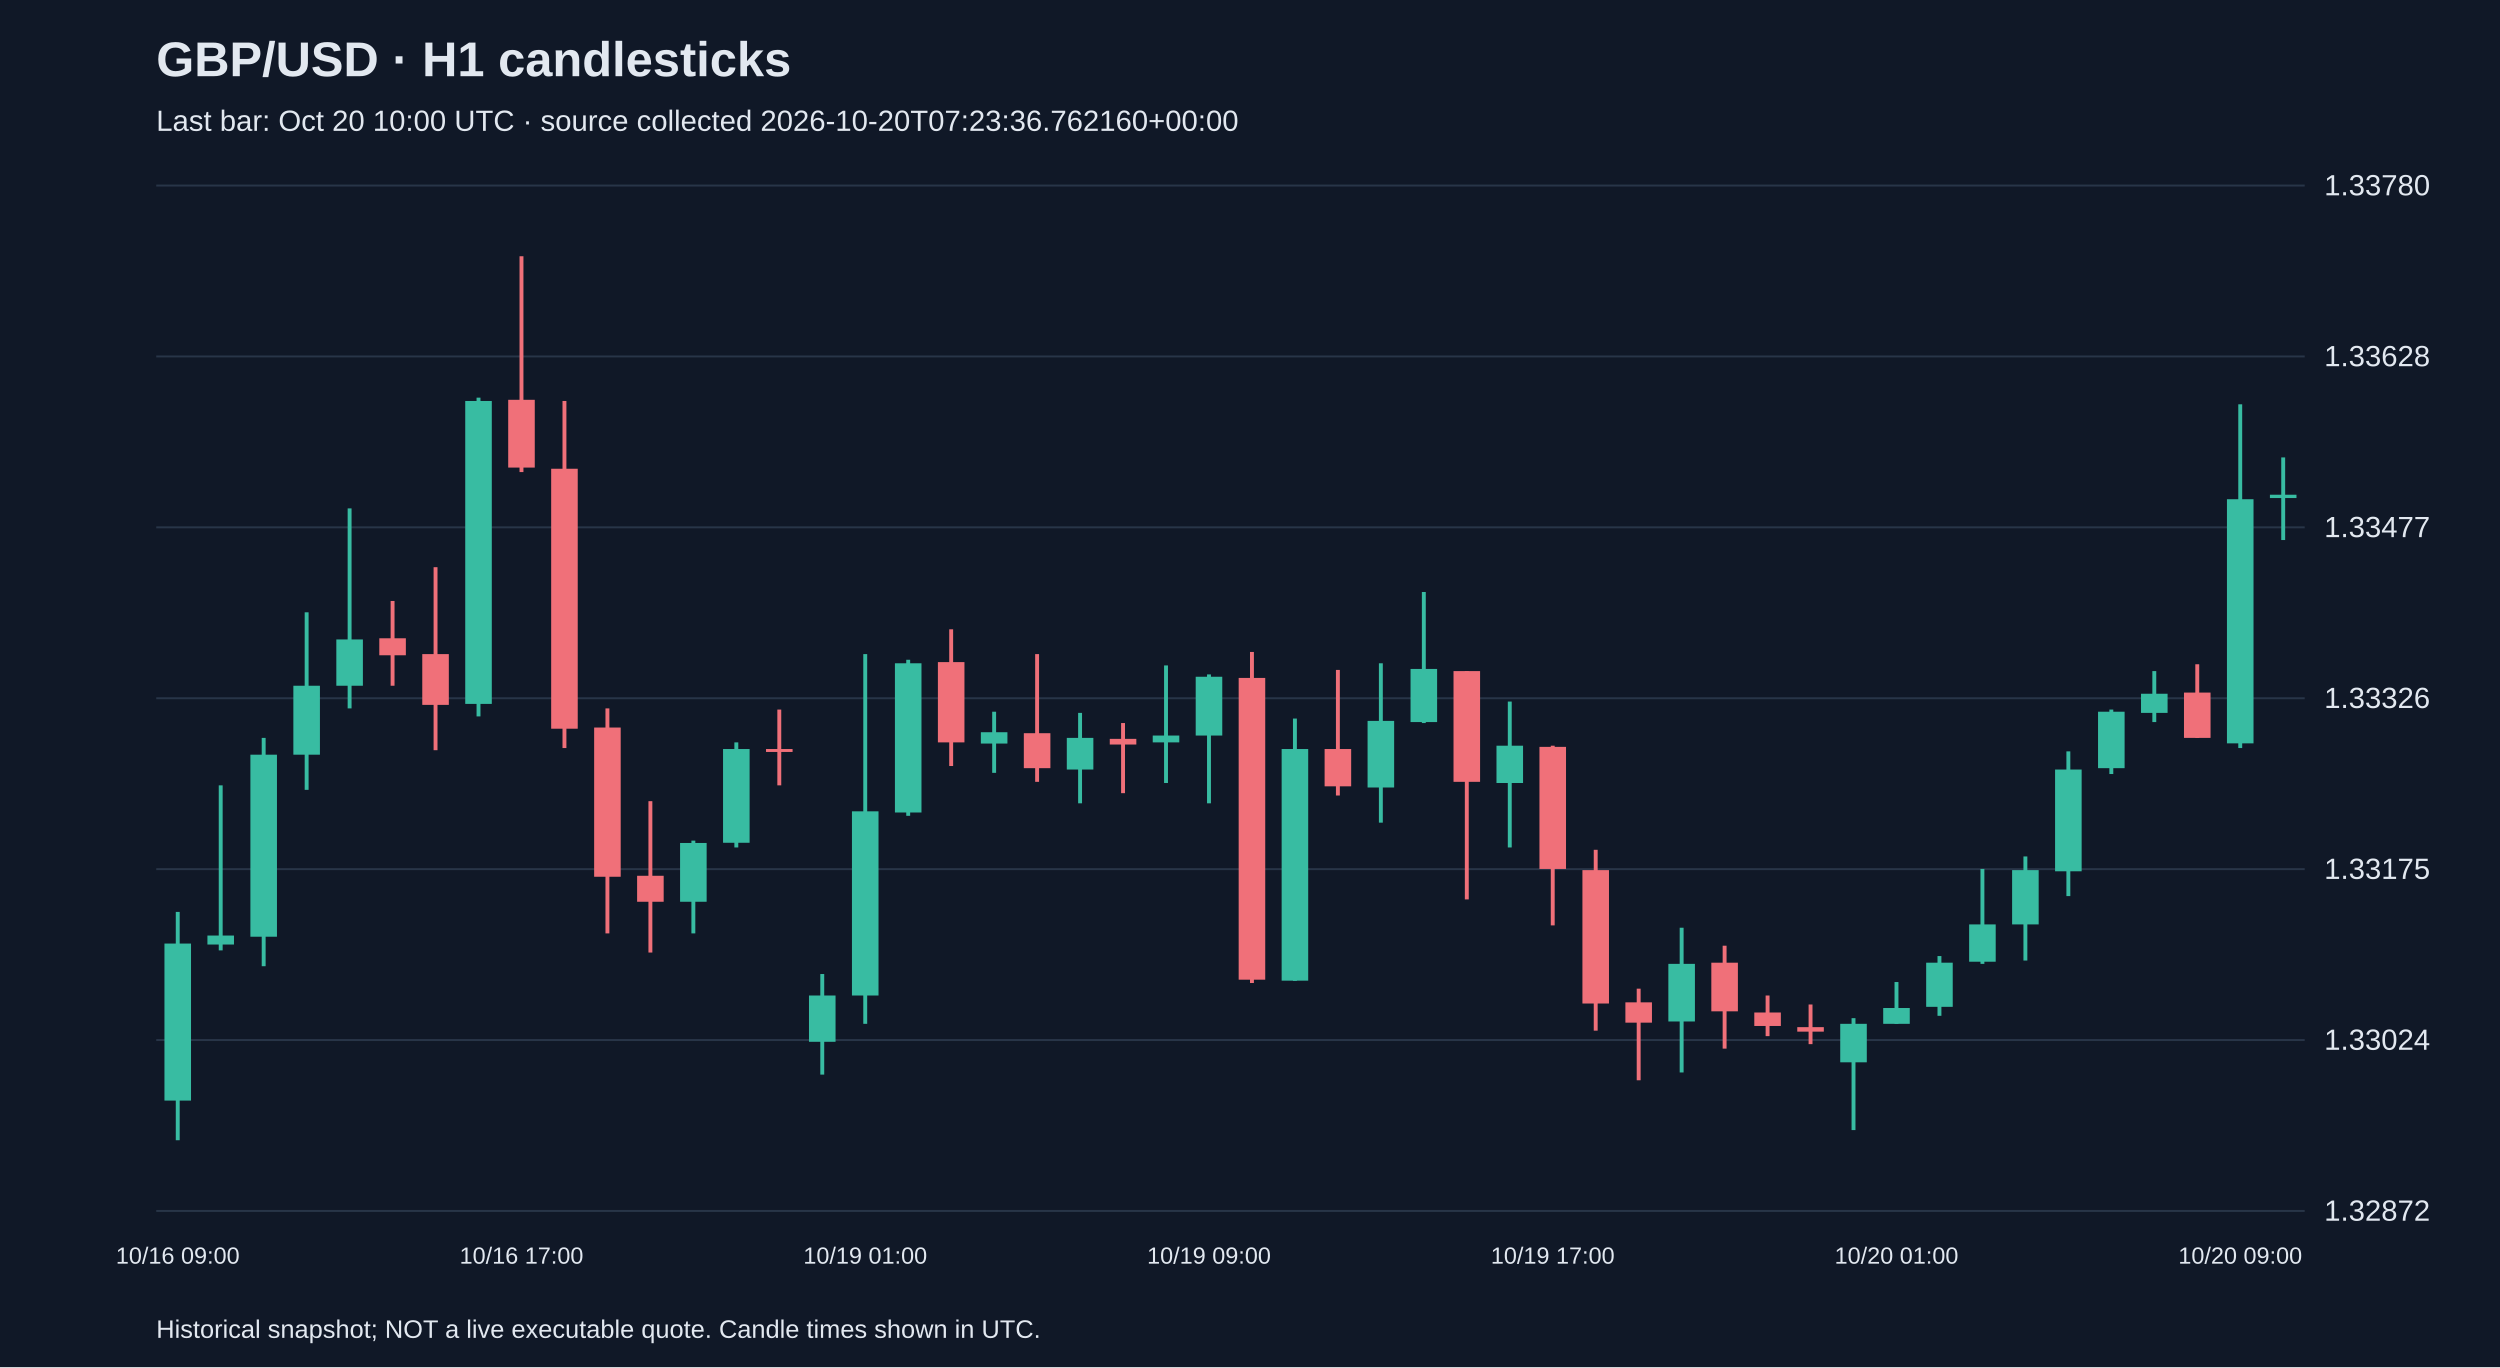
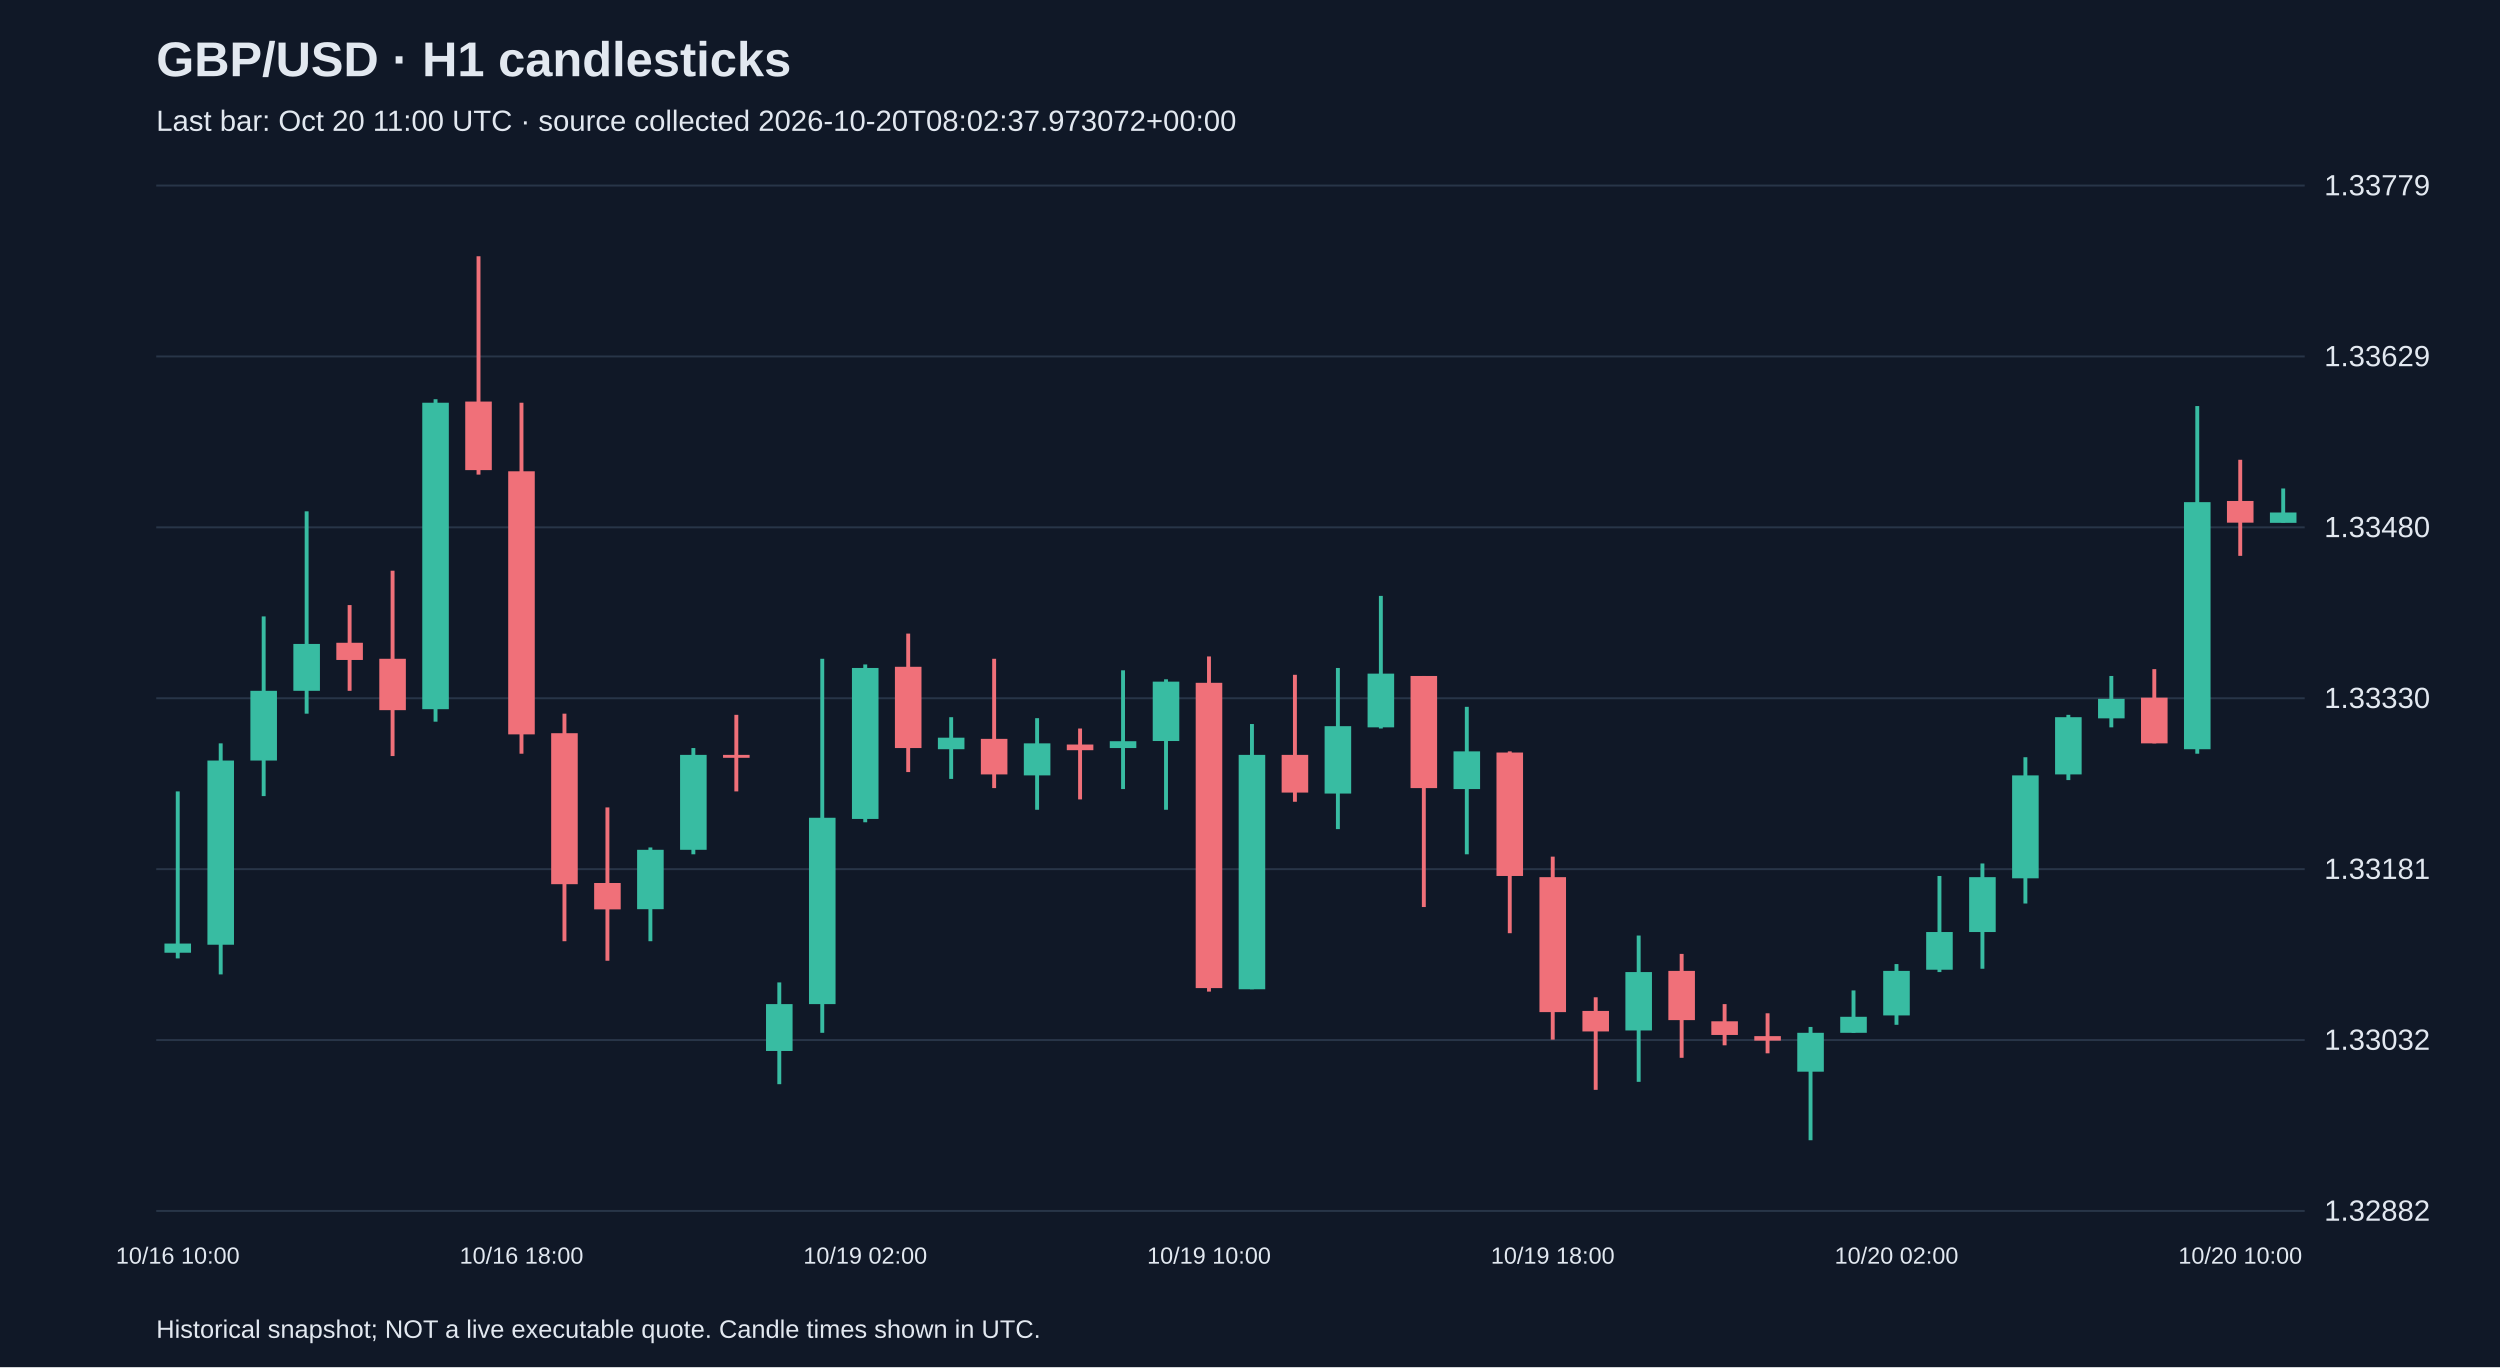
<svg xmlns="http://www.w3.org/2000/svg" viewBox="0 0 1280 700">
  <rect width="100%" height="100%" fill="#101827" />
  <style>text{font-family:Arial,sans-serif;fill:#e2e8f0}</style>
  <text x="80" y="39" font-size="25" font-weight="bold">GBP/USD · H1 candlesticks</text>
-   <text x="80" y="67" font-size="15" fill="#a6b1c5">Last bar: Oct 20 10:00 UTC · source collected 2026-10-20T07:23:36.762160+00:00</text>
+   <text x="80" y="67" font-size="15" fill="#a6b1c5">Last bar: Oct 20 11:00 UTC · source collected 2026-10-20T08:02:37.973072+00:00</text>
  <line x1="80" y1="620.0" x2="1180" y2="620.0" stroke="#283548" />
-   <text x="1190" y="625.0" font-size="15">1.32872</text>
+   <text x="1190" y="625.0" font-size="15">1.32882</text>
  <line x1="80" y1="532.5" x2="1180" y2="532.5" stroke="#283548" />
-   <text x="1190" y="537.5" font-size="15">1.33024</text>
+   <text x="1190" y="537.5" font-size="15">1.33032</text>
  <line x1="80" y1="445.0" x2="1180" y2="445.0" stroke="#283548" />
-   <text x="1190" y="450.0" font-size="15">1.33175</text>
+   <text x="1190" y="450.0" font-size="15">1.33181</text>
  <line x1="80" y1="357.5" x2="1180" y2="357.5" stroke="#283548" />
-   <text x="1190" y="362.5" font-size="15">1.33326</text>
+   <text x="1190" y="362.5" font-size="15">1.33330</text>
  <line x1="80" y1="270.0" x2="1180" y2="270.0" stroke="#283548" />
-   <text x="1190" y="275.0" font-size="15">1.33477</text>
+   <text x="1190" y="275.0" font-size="15">1.33480</text>
  <line x1="80" y1="182.5" x2="1180" y2="182.5" stroke="#283548" />
-   <text x="1190" y="187.5" font-size="15">1.33628</text>
+   <text x="1190" y="187.5" font-size="15">1.33629</text>
  <line x1="80" y1="95.0" x2="1180" y2="95.0" stroke="#283548" />
-   <text x="1190" y="100.0" font-size="15">1.33780</text>
-   <line x1="91.0" y1="466.9" x2="91.0" y2="583.8" stroke="#38bca2" stroke-width="2" />
-   <rect x="84.2" y="483.1" width="13.6" height="80.4" fill="#38bca2" />
-   <text x="91.0" y="647" text-anchor="middle" font-size="12">10/16 09:00</text>
-   <line x1="113.0" y1="402.1" x2="113.0" y2="486.6" stroke="#38bca2" stroke-width="2" />
-   <rect x="106.2" y="479.0" width="13.6" height="4.6" fill="#38bca2" />
-   <line x1="135.0" y1="377.8" x2="135.0" y2="494.7" stroke="#38bca2" stroke-width="2" />
-   <rect x="128.2" y="386.4" width="13.6" height="93.2" fill="#38bca2" />
-   <line x1="157.0" y1="313.5" x2="157.0" y2="404.4" stroke="#38bca2" stroke-width="2" />
-   <rect x="150.2" y="351.1" width="13.6" height="35.3" fill="#38bca2" />
-   <line x1="179.0" y1="260.3" x2="179.0" y2="362.7" stroke="#38bca2" stroke-width="2" />
-   <rect x="172.2" y="327.4" width="13.6" height="23.7" fill="#38bca2" />
-   <line x1="201.0" y1="307.7" x2="201.0" y2="351.1" stroke="#f07079" stroke-width="2" />
-   <rect x="194.2" y="326.8" width="13.6" height="8.7" fill="#f07079" />
-   <line x1="223.0" y1="290.4" x2="223.0" y2="384.1" stroke="#f07079" stroke-width="2" />
-   <rect x="216.2" y="334.9" width="13.6" height="26.0" fill="#f07079" />
-   <line x1="245.0" y1="203.6" x2="245.0" y2="366.8" stroke="#38bca2" stroke-width="2" />
-   <rect x="238.2" y="205.3" width="13.6" height="155.1" fill="#38bca2" />
-   <line x1="267.0" y1="131.2" x2="267.0" y2="241.7" stroke="#f07079" stroke-width="2" />
-   <rect x="260.2" y="204.7" width="13.6" height="34.7" fill="#f07079" />
-   <text x="267.0" y="647" text-anchor="middle" font-size="12">10/16 17:00</text>
-   <line x1="289.0" y1="205.3" x2="289.0" y2="383.0" stroke="#f07079" stroke-width="2" />
-   <rect x="282.2" y="240.0" width="13.6" height="133.1" fill="#f07079" />
-   <line x1="311.0" y1="362.7" x2="311.0" y2="477.9" stroke="#f07079" stroke-width="2" />
-   <rect x="304.2" y="372.5" width="13.6" height="76.4" fill="#f07079" />
-   <line x1="333.0" y1="410.2" x2="333.0" y2="487.7" stroke="#f07079" stroke-width="2" />
-   <rect x="326.2" y="448.4" width="13.6" height="13.3" fill="#f07079" />
-   <line x1="355.0" y1="430.4" x2="355.0" y2="477.9" stroke="#38bca2" stroke-width="2" />
-   <rect x="348.2" y="431.6" width="13.6" height="30.1" fill="#38bca2" />
-   <line x1="377.0" y1="380.1" x2="377.0" y2="433.9" stroke="#38bca2" stroke-width="2" />
-   <rect x="370.2" y="383.5" width="13.6" height="48.0" fill="#38bca2" />
-   <line x1="399.0" y1="363.3" x2="399.0" y2="402.1" stroke="#f07079" stroke-width="2" />
-   <rect x="392.2" y="383.5" width="13.6" height="1.5" fill="#f07079" />
-   <line x1="421.0" y1="498.7" x2="421.0" y2="550.2" stroke="#38bca2" stroke-width="2" />
-   <rect x="414.2" y="509.7" width="13.6" height="23.7" fill="#38bca2" />
-   <line x1="443.0" y1="334.9" x2="443.0" y2="524.2" stroke="#38bca2" stroke-width="2" />
-   <rect x="436.2" y="415.4" width="13.6" height="94.3" fill="#38bca2" />
-   <text x="443.0" y="647" text-anchor="middle" font-size="12">10/19 01:00</text>
-   <line x1="465.0" y1="337.8" x2="465.0" y2="417.7" stroke="#38bca2" stroke-width="2" />
-   <rect x="458.2" y="339.6" width="13.6" height="76.4" fill="#38bca2" />
-   <line x1="487.0" y1="322.2" x2="487.0" y2="392.2" stroke="#f07079" stroke-width="2" />
-   <rect x="480.2" y="339.0" width="13.6" height="41.1" fill="#f07079" />
-   <line x1="509.0" y1="364.4" x2="509.0" y2="395.7" stroke="#38bca2" stroke-width="2" />
-   <rect x="502.2" y="374.9" width="13.6" height="5.8" fill="#38bca2" />
-   <line x1="531.0" y1="334.9" x2="531.0" y2="400.3" stroke="#f07079" stroke-width="2" />
-   <rect x="524.2" y="375.4" width="13.6" height="17.9" fill="#f07079" />
-   <line x1="553.0" y1="365.0" x2="553.0" y2="411.3" stroke="#38bca2" stroke-width="2" />
-   <rect x="546.2" y="377.8" width="13.6" height="16.2" fill="#38bca2" />
-   <line x1="575.0" y1="370.2" x2="575.0" y2="406.1" stroke="#f07079" stroke-width="2" />
-   <rect x="568.2" y="378.3" width="13.6" height="2.9" fill="#f07079" />
-   <line x1="597.0" y1="340.7" x2="597.0" y2="400.9" stroke="#38bca2" stroke-width="2" />
-   <rect x="590.2" y="376.6" width="13.6" height="3.5" fill="#38bca2" />
-   <line x1="619.0" y1="345.3" x2="619.0" y2="411.3" stroke="#38bca2" stroke-width="2" />
-   <rect x="612.2" y="346.5" width="13.6" height="30.1" fill="#38bca2" />
-   <text x="619.0" y="647" text-anchor="middle" font-size="12">10/19 09:00</text>
-   <line x1="641.0" y1="333.8" x2="641.0" y2="503.3" stroke="#f07079" stroke-width="2" />
-   <rect x="634.2" y="347.1" width="13.6" height="154.5" fill="#f07079" />
-   <line x1="663.0" y1="367.9" x2="663.0" y2="502.2" stroke="#38bca2" stroke-width="2" />
-   <rect x="656.2" y="383.5" width="13.6" height="118.6" fill="#38bca2" />
-   <line x1="685.0" y1="343.0" x2="685.0" y2="407.3" stroke="#f07079" stroke-width="2" />
-   <rect x="678.2" y="383.5" width="13.6" height="19.1" fill="#f07079" />
-   <line x1="707.0" y1="339.6" x2="707.0" y2="421.2" stroke="#38bca2" stroke-width="2" />
-   <rect x="700.2" y="369.1" width="13.6" height="34.1" fill="#38bca2" />
-   <line x1="729.0" y1="303.1" x2="729.0" y2="370.2" stroke="#38bca2" stroke-width="2" />
-   <rect x="722.2" y="342.5" width="13.6" height="27.2" fill="#38bca2" />
-   <line x1="751.0" y1="343.6" x2="751.0" y2="460.5" stroke="#f07079" stroke-width="2" />
-   <rect x="744.2" y="343.6" width="13.6" height="56.7" fill="#f07079" />
-   <line x1="773.0" y1="359.2" x2="773.0" y2="433.9" stroke="#38bca2" stroke-width="2" />
-   <rect x="766.2" y="381.8" width="13.6" height="19.1" fill="#38bca2" />
-   <line x1="795.0" y1="381.8" x2="795.0" y2="473.8" stroke="#f07079" stroke-width="2" />
-   <rect x="788.2" y="382.4" width="13.6" height="62.5" fill="#f07079" />
-   <text x="795.0" y="647" text-anchor="middle" font-size="12">10/19 17:00</text>
-   <line x1="817.0" y1="435.1" x2="817.0" y2="527.7" stroke="#f07079" stroke-width="2" />
-   <rect x="810.2" y="445.5" width="13.6" height="68.3" fill="#f07079" />
-   <line x1="839.0" y1="506.2" x2="839.0" y2="553.1" stroke="#f07079" stroke-width="2" />
-   <rect x="832.2" y="513.2" width="13.6" height="10.4" fill="#f07079" />
-   <line x1="861.0" y1="475.0" x2="861.0" y2="549.1" stroke="#38bca2" stroke-width="2" />
-   <rect x="854.2" y="493.5" width="13.6" height="29.5" fill="#38bca2" />
-   <line x1="883.0" y1="484.2" x2="883.0" y2="536.9" stroke="#f07079" stroke-width="2" />
-   <rect x="876.2" y="492.9" width="13.6" height="24.9" fill="#f07079" />
-   <line x1="905.0" y1="509.7" x2="905.0" y2="530.5" stroke="#f07079" stroke-width="2" />
-   <rect x="898.2" y="518.4" width="13.6" height="6.9" fill="#f07079" />
-   <line x1="927.0" y1="514.3" x2="927.0" y2="534.6" stroke="#f07079" stroke-width="2" />
-   <rect x="920.2" y="525.9" width="13.6" height="2.3" fill="#f07079" />
-   <line x1="949.0" y1="521.3" x2="949.0" y2="578.6" stroke="#38bca2" stroke-width="2" />
-   <rect x="942.2" y="524.2" width="13.6" height="19.7" fill="#38bca2" />
-   <line x1="971.0" y1="502.8" x2="971.0" y2="524.2" stroke="#38bca2" stroke-width="2" />
-   <rect x="964.2" y="516.1" width="13.6" height="8.1" fill="#38bca2" />
-   <text x="971.0" y="647" text-anchor="middle" font-size="12">10/20 01:00</text>
-   <line x1="993.0" y1="489.5" x2="993.0" y2="520.1" stroke="#38bca2" stroke-width="2" />
-   <rect x="986.2" y="492.9" width="13.6" height="22.6" fill="#38bca2" />
-   <line x1="1015.0" y1="444.9" x2="1015.0" y2="493.5" stroke="#38bca2" stroke-width="2" />
-   <rect x="1008.2" y="473.3" width="13.6" height="19.1" fill="#38bca2" />
-   <line x1="1037.0" y1="438.5" x2="1037.0" y2="491.8" stroke="#38bca2" stroke-width="2" />
-   <rect x="1030.2" y="445.5" width="13.6" height="27.8" fill="#38bca2" />
-   <line x1="1059.0" y1="384.7" x2="1059.0" y2="458.8" stroke="#38bca2" stroke-width="2" />
-   <rect x="1052.2" y="394.0" width="13.6" height="52.1" fill="#38bca2" />
-   <line x1="1081.0" y1="363.3" x2="1081.0" y2="396.3" stroke="#38bca2" stroke-width="2" />
-   <rect x="1074.2" y="364.4" width="13.6" height="28.9" fill="#38bca2" />
-   <line x1="1103.0" y1="343.6" x2="1103.0" y2="369.7" stroke="#38bca2" stroke-width="2" />
-   <rect x="1096.2" y="355.2" width="13.6" height="9.8" fill="#38bca2" />
-   <line x1="1125.0" y1="340.1" x2="1125.0" y2="377.8" stroke="#f07079" stroke-width="2" />
-   <rect x="1118.2" y="354.6" width="13.6" height="23.2" fill="#f07079" />
-   <line x1="1147.0" y1="207.0" x2="1147.0" y2="383.0" stroke="#38bca2" stroke-width="2" />
-   <rect x="1140.2" y="255.6" width="13.6" height="125.0" fill="#38bca2" />
-   <text x="1147.0" y="647" text-anchor="middle" font-size="12">10/20 09:00</text>
-   <line x1="1169.0" y1="234.2" x2="1169.0" y2="276.5" stroke="#38bca2" stroke-width="2" />
-   <rect x="1162.2" y="253.3" width="13.6" height="1.7" fill="#38bca2" />
+   <text x="1190" y="100.0" font-size="15">1.33779</text>
+   <line x1="91.0" y1="405.2" x2="91.0" y2="490.7" stroke="#38bca2" stroke-width="2" />
+   <rect x="84.2" y="483.1" width="13.6" height="4.7" fill="#38bca2" />
+   <text x="91.0" y="647" text-anchor="middle" font-size="12">10/16 10:00</text>
+   <line x1="113.0" y1="380.6" x2="113.0" y2="498.9" stroke="#38bca2" stroke-width="2" />
+   <rect x="106.2" y="389.4" width="13.6" height="94.3" fill="#38bca2" />
+   <line x1="135.0" y1="315.6" x2="135.0" y2="407.6" stroke="#38bca2" stroke-width="2" />
+   <rect x="128.2" y="353.7" width="13.6" height="35.7" fill="#38bca2" />
+   <line x1="157.0" y1="261.8" x2="157.0" y2="365.4" stroke="#38bca2" stroke-width="2" />
+   <rect x="150.2" y="329.7" width="13.6" height="24.0" fill="#38bca2" />
+   <line x1="179.0" y1="309.8" x2="179.0" y2="353.7" stroke="#f07079" stroke-width="2" />
+   <rect x="172.2" y="329.1" width="13.6" height="8.8" fill="#f07079" />
+   <line x1="201.0" y1="292.2" x2="201.0" y2="387.1" stroke="#f07079" stroke-width="2" />
+   <rect x="194.2" y="337.3" width="13.6" height="26.3" fill="#f07079" />
+   <line x1="223.0" y1="204.4" x2="223.0" y2="369.5" stroke="#38bca2" stroke-width="2" />
+   <rect x="216.2" y="206.2" width="13.6" height="156.9" fill="#38bca2" />
+   <line x1="245.0" y1="131.2" x2="245.0" y2="243.0" stroke="#f07079" stroke-width="2" />
+   <rect x="238.2" y="205.6" width="13.6" height="35.1" fill="#f07079" />
+   <line x1="267.0" y1="206.2" x2="267.0" y2="385.9" stroke="#f07079" stroke-width="2" />
+   <rect x="260.2" y="241.3" width="13.6" height="134.7" fill="#f07079" />
+   <text x="267.0" y="647" text-anchor="middle" font-size="12">10/16 18:00</text>
+   <line x1="289.0" y1="365.4" x2="289.0" y2="481.9" stroke="#f07079" stroke-width="2" />
+   <rect x="282.2" y="375.4" width="13.6" height="77.3" fill="#f07079" />
+   <line x1="311.0" y1="413.4" x2="311.0" y2="491.9" stroke="#f07079" stroke-width="2" />
+   <rect x="304.2" y="452.1" width="13.6" height="13.5" fill="#f07079" />
+   <line x1="333.0" y1="433.9" x2="333.0" y2="481.9" stroke="#38bca2" stroke-width="2" />
+   <rect x="326.2" y="435.1" width="13.6" height="30.4" fill="#38bca2" />
+   <line x1="355.0" y1="383.0" x2="355.0" y2="437.4" stroke="#38bca2" stroke-width="2" />
+   <rect x="348.2" y="386.5" width="13.6" height="48.6" fill="#38bca2" />
+   <line x1="377.0" y1="366.0" x2="377.0" y2="405.2" stroke="#f07079" stroke-width="2" />
+   <rect x="370.2" y="386.5" width="13.6" height="1.5" fill="#f07079" />
+   <line x1="399.0" y1="503.0" x2="399.0" y2="555.1" stroke="#38bca2" stroke-width="2" />
+   <rect x="392.2" y="514.1" width="13.6" height="24.0" fill="#38bca2" />
+   <line x1="421.0" y1="337.3" x2="421.0" y2="528.8" stroke="#38bca2" stroke-width="2" />
+   <rect x="414.2" y="418.7" width="13.6" height="95.4" fill="#38bca2" />
+   <line x1="443.0" y1="340.2" x2="443.0" y2="421.0" stroke="#38bca2" stroke-width="2" />
+   <rect x="436.2" y="342.0" width="13.6" height="77.3" fill="#38bca2" />
+   <text x="443.0" y="647" text-anchor="middle" font-size="12">10/19 02:00</text>
+   <line x1="465.0" y1="324.4" x2="465.0" y2="395.3" stroke="#f07079" stroke-width="2" />
+   <rect x="458.2" y="341.4" width="13.6" height="41.6" fill="#f07079" />
+   <line x1="487.0" y1="367.2" x2="487.0" y2="398.8" stroke="#38bca2" stroke-width="2" />
+   <rect x="480.2" y="377.7" width="13.6" height="5.9" fill="#38bca2" />
+   <line x1="509.0" y1="337.3" x2="509.0" y2="403.5" stroke="#f07079" stroke-width="2" />
+   <rect x="502.2" y="378.3" width="13.6" height="18.2" fill="#f07079" />
+   <line x1="531.0" y1="367.7" x2="531.0" y2="414.6" stroke="#38bca2" stroke-width="2" />
+   <rect x="524.2" y="380.6" width="13.6" height="16.4" fill="#38bca2" />
+   <line x1="553.0" y1="373.0" x2="553.0" y2="409.3" stroke="#f07079" stroke-width="2" />
+   <rect x="546.2" y="381.2" width="13.6" height="2.9" fill="#f07079" />
+   <line x1="575.0" y1="343.2" x2="575.0" y2="404.0" stroke="#38bca2" stroke-width="2" />
+   <rect x="568.2" y="379.5" width="13.6" height="3.5" fill="#38bca2" />
+   <line x1="597.0" y1="347.8" x2="597.0" y2="414.6" stroke="#38bca2" stroke-width="2" />
+   <rect x="590.2" y="349.0" width="13.6" height="30.4" fill="#38bca2" />
+   <line x1="619.0" y1="336.1" x2="619.0" y2="507.7" stroke="#f07079" stroke-width="2" />
+   <rect x="612.2" y="349.6" width="13.6" height="156.3" fill="#f07079" />
+   <text x="619.0" y="647" text-anchor="middle" font-size="12">10/19 10:00</text>
+   <line x1="641.0" y1="370.7" x2="641.0" y2="506.5" stroke="#38bca2" stroke-width="2" />
+   <rect x="634.2" y="386.5" width="13.6" height="120.0" fill="#38bca2" />
+   <line x1="663.0" y1="345.5" x2="663.0" y2="410.5" stroke="#f07079" stroke-width="2" />
+   <rect x="656.2" y="386.5" width="13.6" height="19.3" fill="#f07079" />
+   <line x1="685.0" y1="342.0" x2="685.0" y2="424.5" stroke="#38bca2" stroke-width="2" />
+   <rect x="678.2" y="371.8" width="13.6" height="34.5" fill="#38bca2" />
+   <line x1="707.0" y1="305.1" x2="707.0" y2="373.0" stroke="#38bca2" stroke-width="2" />
+   <rect x="700.2" y="344.9" width="13.6" height="27.5" fill="#38bca2" />
+   <line x1="729.0" y1="346.1" x2="729.0" y2="464.4" stroke="#f07079" stroke-width="2" />
+   <rect x="722.2" y="346.1" width="13.6" height="57.4" fill="#f07079" />
+   <line x1="751.0" y1="361.9" x2="751.0" y2="437.4" stroke="#38bca2" stroke-width="2" />
+   <rect x="744.2" y="384.7" width="13.6" height="19.3" fill="#38bca2" />
+   <line x1="773.0" y1="384.7" x2="773.0" y2="477.8" stroke="#f07079" stroke-width="2" />
+   <rect x="766.2" y="385.3" width="13.6" height="63.2" fill="#f07079" />
+   <line x1="795.0" y1="438.6" x2="795.0" y2="532.3" stroke="#f07079" stroke-width="2" />
+   <rect x="788.2" y="449.1" width="13.6" height="69.1" fill="#f07079" />
+   <text x="795.0" y="647" text-anchor="middle" font-size="12">10/19 18:00</text>
+   <line x1="817.0" y1="510.6" x2="817.0" y2="558.0" stroke="#f07079" stroke-width="2" />
+   <rect x="810.2" y="517.6" width="13.6" height="10.5" fill="#f07079" />
+   <line x1="839.0" y1="479.0" x2="839.0" y2="553.9" stroke="#38bca2" stroke-width="2" />
+   <rect x="832.2" y="497.7" width="13.6" height="29.9" fill="#38bca2" />
+   <line x1="861.0" y1="488.4" x2="861.0" y2="541.6" stroke="#f07079" stroke-width="2" />
+   <rect x="854.2" y="497.1" width="13.6" height="25.2" fill="#f07079" />
+   <line x1="883.0" y1="514.1" x2="883.0" y2="535.2" stroke="#f07079" stroke-width="2" />
+   <rect x="876.2" y="522.9" width="13.6" height="7.0" fill="#f07079" />
+   <line x1="905.0" y1="518.8" x2="905.0" y2="539.3" stroke="#f07079" stroke-width="2" />
+   <rect x="898.2" y="530.5" width="13.6" height="2.3" fill="#f07079" />
+   <line x1="927.0" y1="525.8" x2="927.0" y2="583.8" stroke="#38bca2" stroke-width="2" />
+   <rect x="920.2" y="528.8" width="13.6" height="19.9" fill="#38bca2" />
+   <line x1="949.0" y1="507.1" x2="949.0" y2="528.8" stroke="#38bca2" stroke-width="2" />
+   <rect x="942.2" y="520.6" width="13.6" height="8.2" fill="#38bca2" />
+   <line x1="971.0" y1="493.6" x2="971.0" y2="524.7" stroke="#38bca2" stroke-width="2" />
+   <rect x="964.2" y="497.1" width="13.6" height="22.8" fill="#38bca2" />
+   <text x="971.0" y="647" text-anchor="middle" font-size="12">10/20 02:00</text>
+   <line x1="993.0" y1="448.5" x2="993.0" y2="497.7" stroke="#38bca2" stroke-width="2" />
+   <rect x="986.2" y="477.2" width="13.6" height="19.3" fill="#38bca2" />
+   <line x1="1015.0" y1="442.1" x2="1015.0" y2="496.0" stroke="#38bca2" stroke-width="2" />
+   <rect x="1008.2" y="449.1" width="13.6" height="28.1" fill="#38bca2" />
+   <line x1="1037.0" y1="387.7" x2="1037.0" y2="462.6" stroke="#38bca2" stroke-width="2" />
+   <rect x="1030.2" y="397.0" width="13.6" height="52.7" fill="#38bca2" />
+   <line x1="1059.0" y1="366.0" x2="1059.0" y2="399.4" stroke="#38bca2" stroke-width="2" />
+   <rect x="1052.2" y="367.2" width="13.6" height="29.3" fill="#38bca2" />
+   <line x1="1081.0" y1="346.1" x2="1081.0" y2="372.4" stroke="#38bca2" stroke-width="2" />
+   <rect x="1074.2" y="357.8" width="13.6" height="10.0" fill="#38bca2" />
+   <line x1="1103.0" y1="342.6" x2="1103.0" y2="380.6" stroke="#f07079" stroke-width="2" />
+   <rect x="1096.2" y="357.2" width="13.6" height="23.4" fill="#f07079" />
+   <line x1="1125.0" y1="207.9" x2="1125.0" y2="385.9" stroke="#38bca2" stroke-width="2" />
+   <rect x="1118.2" y="257.1" width="13.6" height="126.5" fill="#38bca2" />
+   <line x1="1147.0" y1="235.4" x2="1147.0" y2="284.6" stroke="#f07079" stroke-width="2" />
+   <rect x="1140.2" y="256.5" width="13.6" height="11.1" fill="#f07079" />
+   <text x="1147.0" y="647" text-anchor="middle" font-size="12">10/20 10:00</text>
+   <line x1="1169.0" y1="250.1" x2="1169.0" y2="267.6" stroke="#38bca2" stroke-width="2" />
+   <rect x="1162.2" y="262.4" width="13.6" height="5.3" fill="#38bca2" />
  <text x="80" y="685" font-size="13">Historical snapshot; NOT a live executable quote. Candle times shown in UTC.</text>
</svg>
